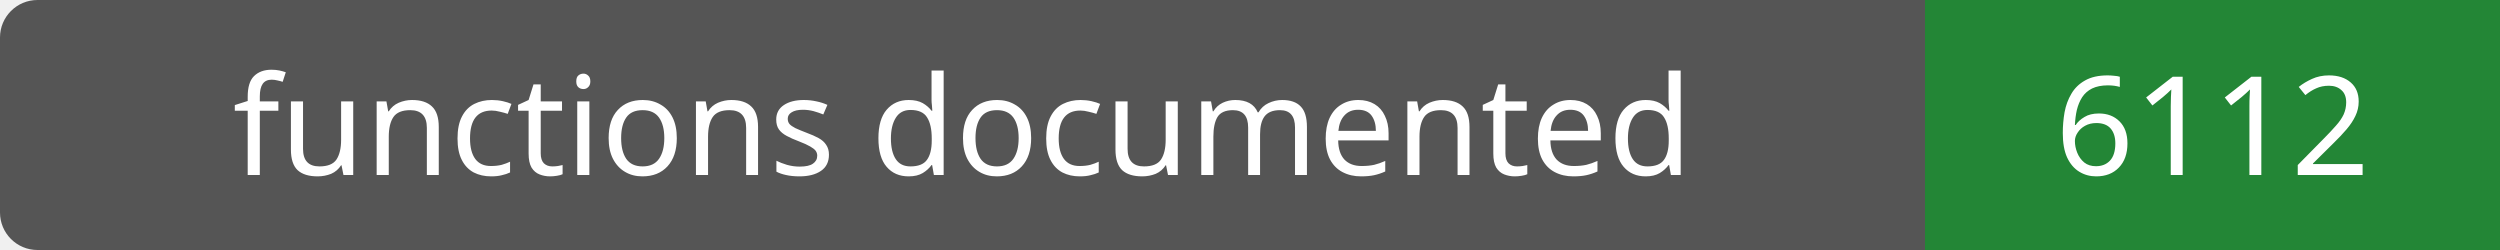
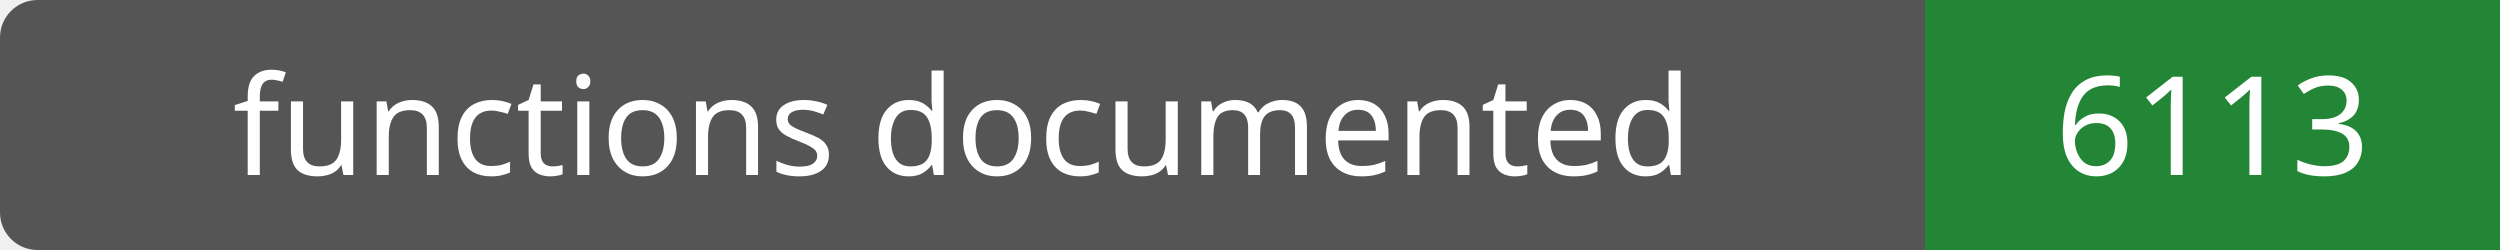
- <svg xmlns="http://www.w3.org/2000/svg" width="200" height="20" role="img" aria-label="functions documented: 6112">
+ <svg xmlns="http://www.w3.org/2000/svg" width="200" height="20" role="img" aria-label="functions documented: 6113">
  <rect width="200" height="20" rx="3" fill="#555" />
  <path fill="#238636" d="M154 0h46v20H154z" />
  <g fill="#fff" text-anchor="middle" font-family="Verdana,sans-serif" font-size="11">
    <text x="77.0" y="14">functions documented</text>
-     <text x="177.0" y="14">6112</text>
+     <text x="177.0" y="14">6113</text>
  </g>
</svg>
